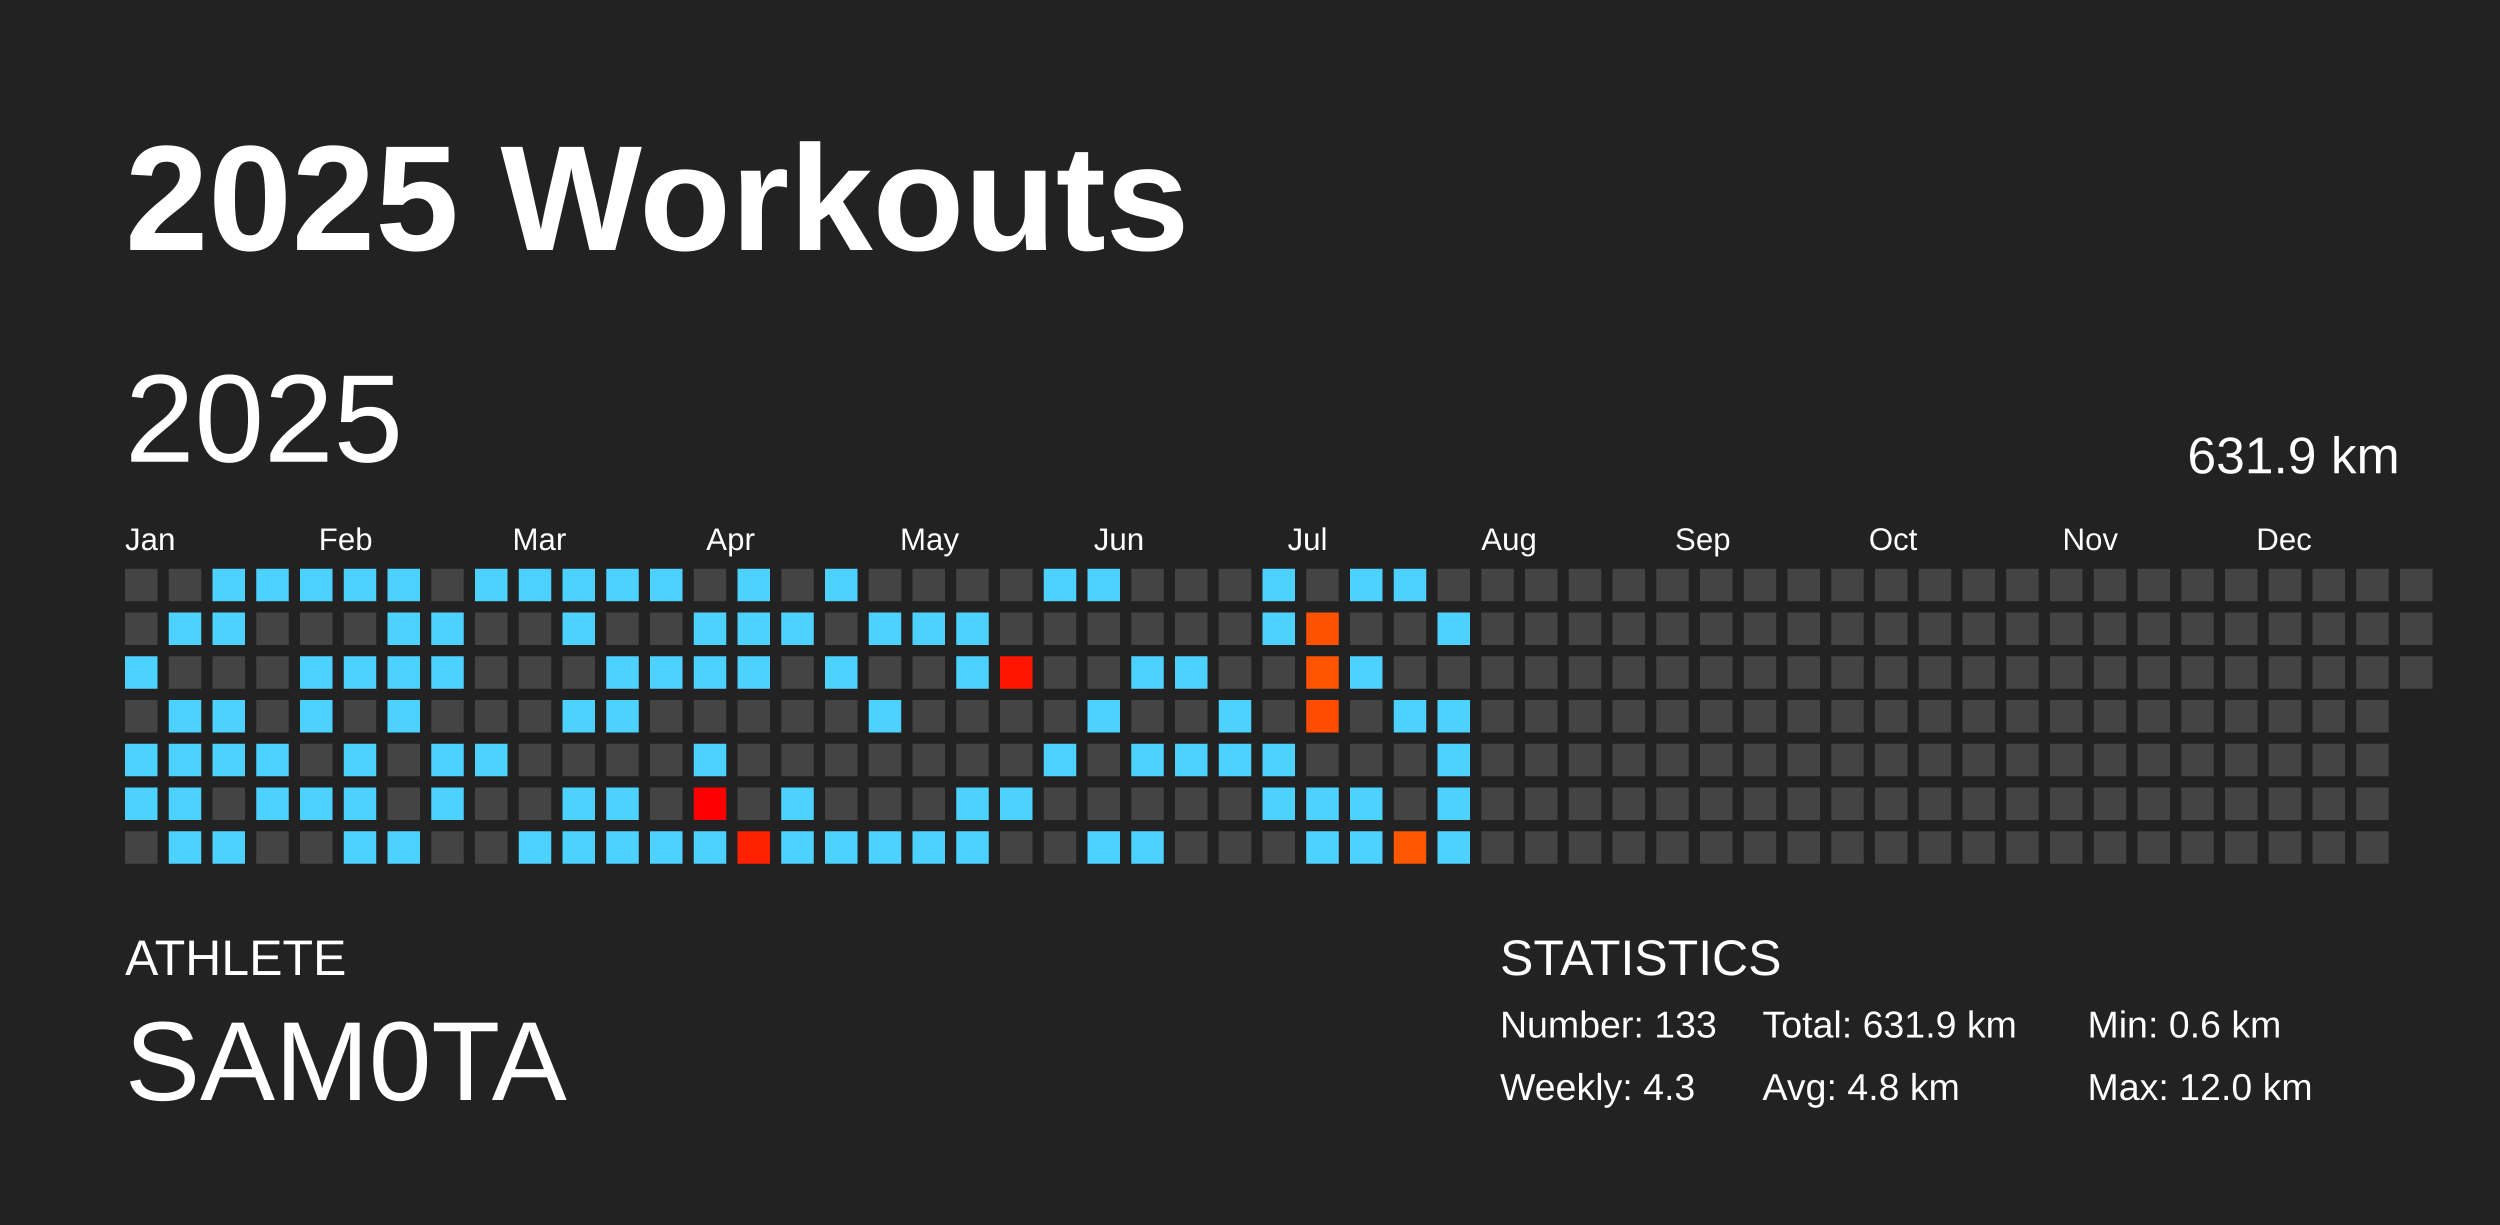
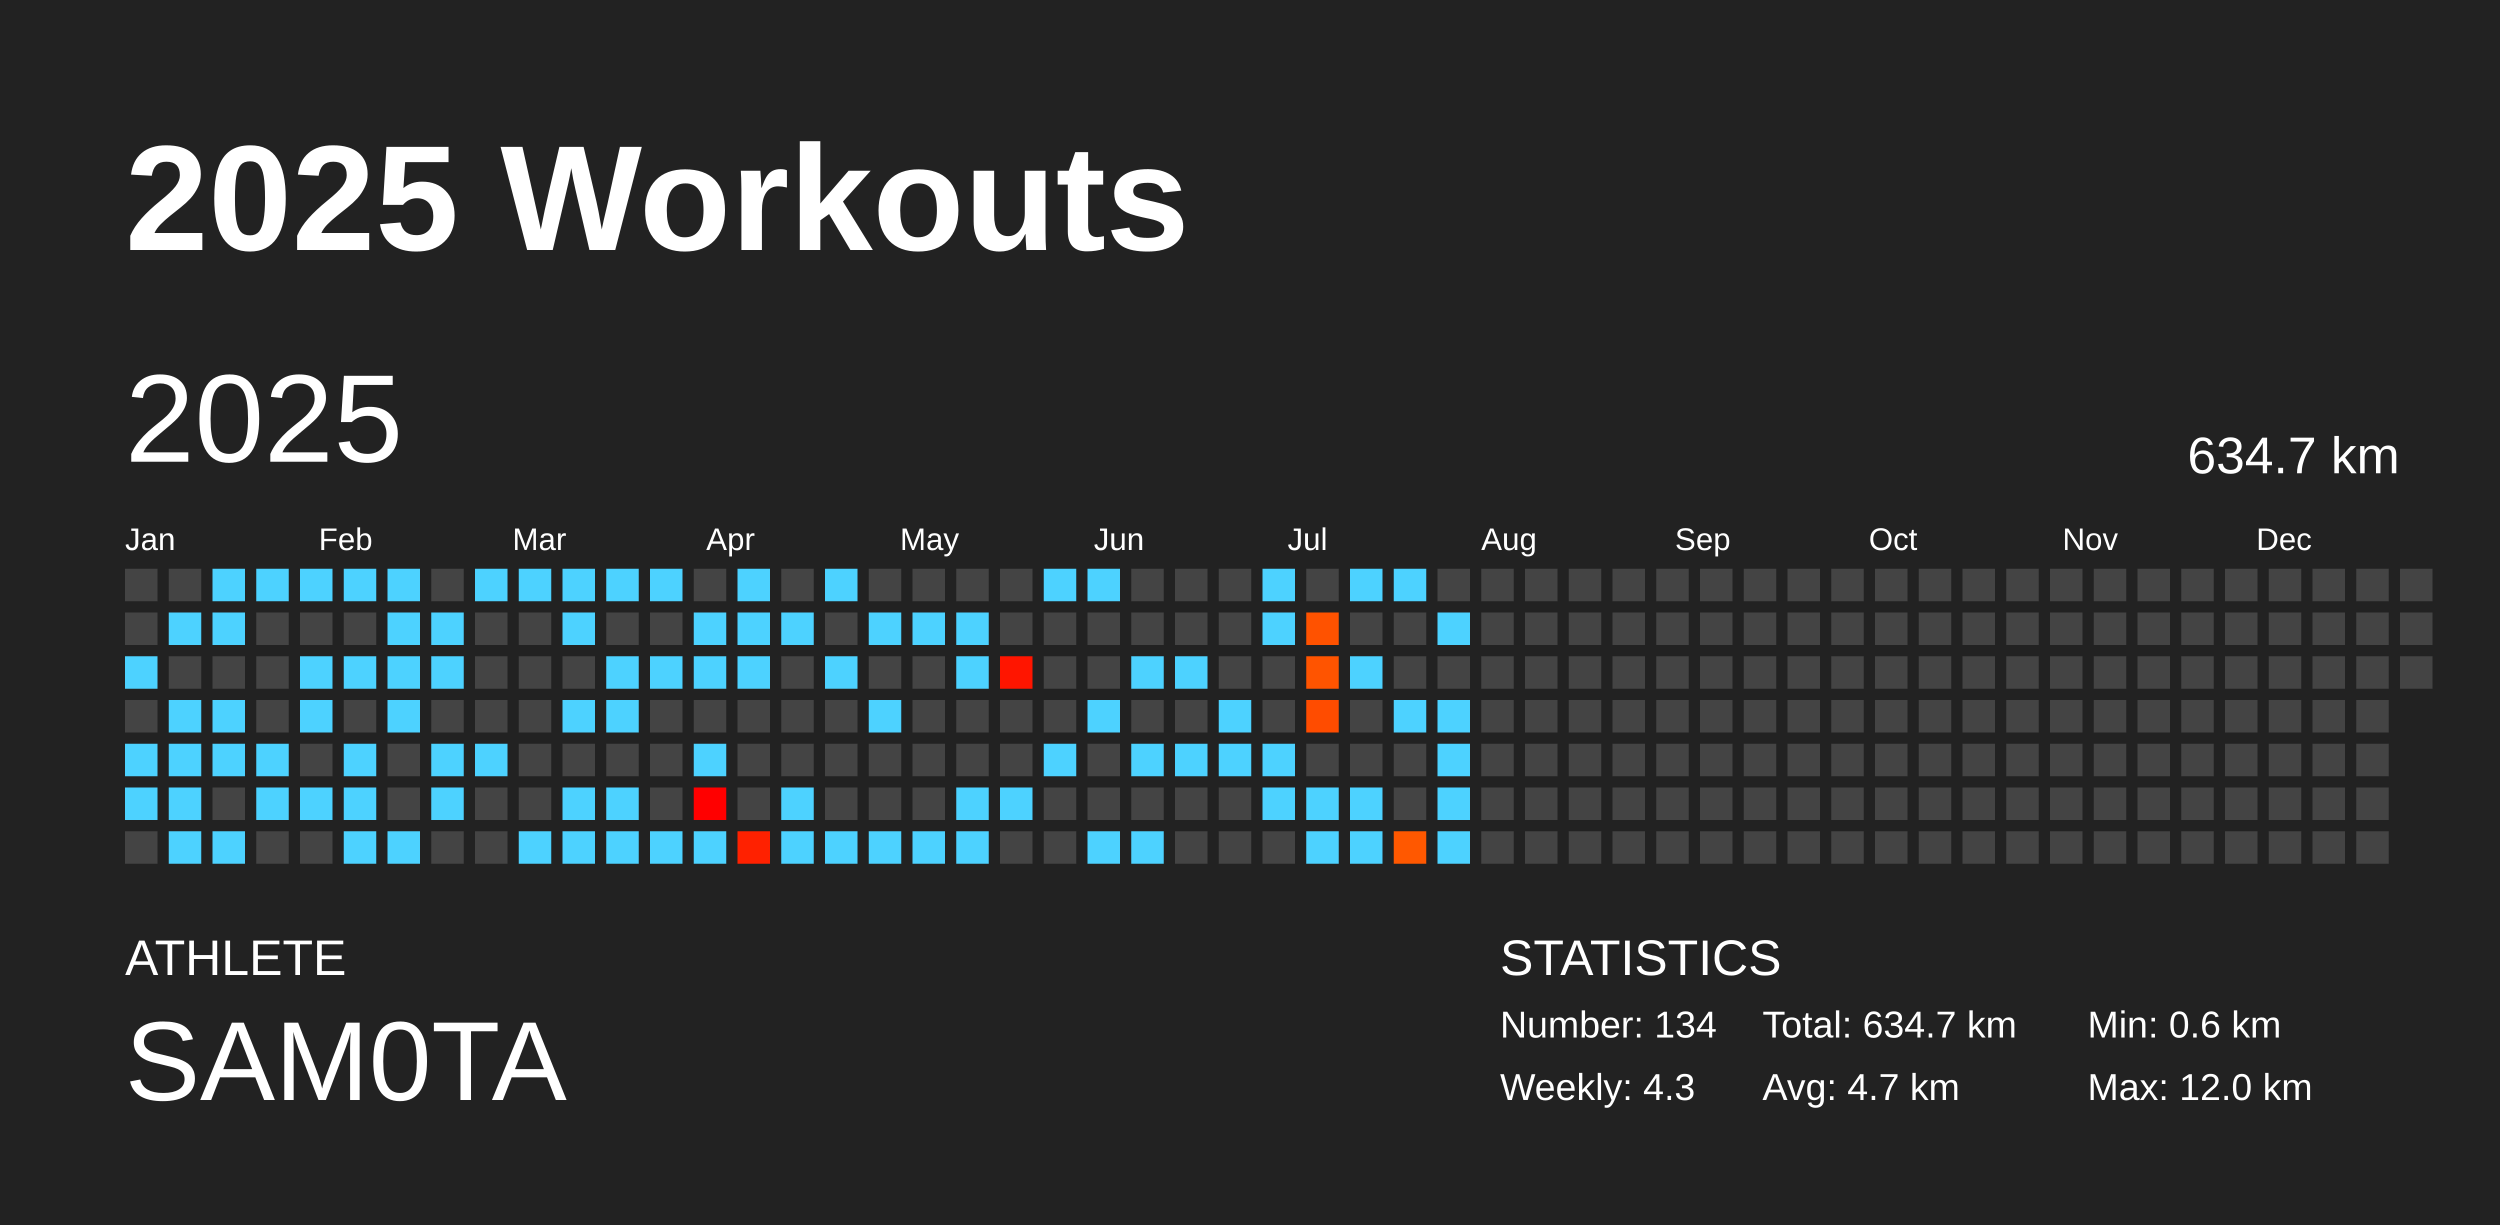
<svg xmlns="http://www.w3.org/2000/svg" baseProfile="full" height="98mm" version="1.1" viewBox="0,0,200,98" width="200mm">
  <defs />
  <rect fill="#222222" height="98" width="200" x="0" y="0" />
  <text fill="#FFFFFF" style="font-size:12px; font-family:Arial; font-weight:bold;" x="10" y="20">2025 Workouts</text>
  <text fill="#FFFFFF" style="font-size:4px; font-family:Arial" x="10" y="78">ATHLETE</text>
  <text fill="#FFFFFF" style="font-size:9px; font-family:Arial" x="10" y="88">SAM0TA</text>
  <text fill="#FFFFFF" style="font-size:4px; font-family:Arial" x="120" y="78">STATISTICS</text>
-   <text fill="#FFFFFF" style="font-size:3px; font-family:Arial" x="120" y="83">Number: 133</text>
+   <text fill="#FFFFFF" style="font-size:3px; font-family:Arial" x="120" y="83">Number: 134</text>
  <text fill="#FFFFFF" style="font-size:3px; font-family:Arial" x="120" y="88">Weekly: 4.3</text>
-   <text fill="#FFFFFF" style="font-size:3px; font-family:Arial" x="141" y="83">Total: 631.9 km</text>
-   <text fill="#FFFFFF" style="font-size:3px; font-family:Arial" x="141" y="88">Avg: 4.8 km</text>
+   <text fill="#FFFFFF" style="font-size:3px; font-family:Arial" x="141" y="83">Total: 634.7 km</text>
+   <text fill="#FFFFFF" style="font-size:3px; font-family:Arial" x="141" y="88">Avg: 4.7 km</text>
  <text fill="#FFFFFF" style="font-size:3px; font-family:Arial" x="167" y="83">Min: 0.6 km</text>
  <text fill="#FFFFFF" style="font-size:3px; font-family:Arial" x="167" y="88">Max: 12.0 km</text>
  <text dominant-baseline="hanging" fill="#FFFFFF" style="font-size:10.0px; font-family:Arial;" x="10" y="30">2025</text>
-   <text dominant-baseline="hanging" fill="#FFFFFF" style="font-size:4.125px; font-family:Arial;" x="175" y="35">631.9 km</text>
+   <text dominant-baseline="hanging" fill="#FFFFFF" style="font-size:4.125px; font-family:Arial;" x="175" y="35">634.7 km</text>
  <text fill="#FFFFFF" style="font-size:2.5px; font-family:Arial" x="10.0" y="44">Jan</text>
  <text fill="#FFFFFF" style="font-size:2.5px; font-family:Arial" x="25.5" y="44">Feb</text>
  <text fill="#FFFFFF" style="font-size:2.5px; font-family:Arial" x="41.0" y="44">Mar</text>
  <text fill="#FFFFFF" style="font-size:2.5px; font-family:Arial" x="56.5" y="44">Apr</text>
  <text fill="#FFFFFF" style="font-size:2.5px; font-family:Arial" x="72.0" y="44">May</text>
  <text fill="#FFFFFF" style="font-size:2.5px; font-family:Arial" x="87.5" y="44">Jun</text>
  <text fill="#FFFFFF" style="font-size:2.5px; font-family:Arial" x="103.0" y="44">Jul</text>
  <text fill="#FFFFFF" style="font-size:2.5px; font-family:Arial" x="118.5" y="44">Aug</text>
  <text fill="#FFFFFF" style="font-size:2.5px; font-family:Arial" x="134.0" y="44">Sep</text>
  <text fill="#FFFFFF" style="font-size:2.5px; font-family:Arial" x="149.5" y="44">Oct</text>
  <text fill="#FFFFFF" style="font-size:2.5px; font-family:Arial" x="165.0" y="44">Nov</text>
  <text fill="#FFFFFF" style="font-size:2.5px; font-family:Arial" x="180.5" y="44">Dec</text>
  <rect fill="#444444" height="2.6" width="2.6" x="10.0" y="45.5" />
  <rect fill="#444444" height="2.6" width="2.6" x="10.0" y="49.0" />
  <rect fill="#4dd2ff" height="2.6" width="2.6" x="10.0" y="52.5" />
  <rect fill="#444444" height="2.6" width="2.6" x="10.0" y="56.0" />
  <rect fill="#4dd2ff" height="2.6" width="2.6" x="10.0" y="59.5" />
  <rect fill="#4dd2ff" height="2.6" width="2.6" x="10.0" y="63.0" />
  <rect fill="#444444" height="2.6" width="2.6" x="10.0" y="66.5" />
  <rect fill="#444444" height="2.6" width="2.6" x="13.5" y="45.5" />
  <rect fill="#4dd2ff" height="2.6" width="2.6" x="13.5" y="49.0" />
  <rect fill="#444444" height="2.6" width="2.6" x="13.5" y="52.5" />
  <rect fill="#4dd2ff" height="2.6" width="2.6" x="13.5" y="56.0" />
  <rect fill="#4dd2ff" height="2.6" width="2.6" x="13.5" y="59.5" />
  <rect fill="#4dd2ff" height="2.6" width="2.6" x="13.5" y="63.0" />
  <rect fill="#4dd2ff" height="2.6" width="2.6" x="13.5" y="66.5" />
  <rect fill="#4dd2ff" height="2.6" width="2.6" x="17.0" y="45.5" />
  <rect fill="#4dd2ff" height="2.6" width="2.6" x="17.0" y="49.0" />
  <rect fill="#444444" height="2.6" width="2.6" x="17.0" y="52.5" />
  <rect fill="#4dd2ff" height="2.6" width="2.6" x="17.0" y="56.0" />
  <rect fill="#4dd2ff" height="2.6" width="2.6" x="17.0" y="59.5" />
  <rect fill="#444444" height="2.6" width="2.6" x="17.0" y="63.0" />
  <rect fill="#4dd2ff" height="2.6" width="2.6" x="17.0" y="66.5" />
  <rect fill="#4dd2ff" height="2.6" width="2.6" x="20.5" y="45.5" />
  <rect fill="#444444" height="2.6" width="2.6" x="20.5" y="49.0" />
  <rect fill="#444444" height="2.6" width="2.6" x="20.5" y="52.5" />
  <rect fill="#444444" height="2.6" width="2.6" x="20.5" y="56.0" />
  <rect fill="#4dd2ff" height="2.6" width="2.6" x="20.5" y="59.5" />
  <rect fill="#4dd2ff" height="2.6" width="2.6" x="20.5" y="63.0" />
  <rect fill="#444444" height="2.6" width="2.6" x="20.5" y="66.5" />
  <rect fill="#4dd2ff" height="2.6" width="2.6" x="24.0" y="45.5" />
  <rect fill="#444444" height="2.6" width="2.6" x="24.0" y="49.0" />
  <rect fill="#4dd2ff" height="2.6" width="2.6" x="24.0" y="52.5" />
  <rect fill="#4dd2ff" height="2.6" width="2.6" x="24.0" y="56.0" />
  <rect fill="#444444" height="2.6" width="2.6" x="24.0" y="59.5" />
  <rect fill="#4dd2ff" height="2.6" width="2.6" x="24.0" y="63.0" />
  <rect fill="#444444" height="2.6" width="2.6" x="24.0" y="66.5" />
  <rect fill="#4dd2ff" height="2.6" width="2.6" x="27.5" y="45.5" />
  <rect fill="#444444" height="2.6" width="2.6" x="27.5" y="49.0" />
  <rect fill="#4dd2ff" height="2.6" width="2.6" x="27.5" y="52.5" />
  <rect fill="#444444" height="2.6" width="2.6" x="27.5" y="56.0" />
  <rect fill="#4dd2ff" height="2.6" width="2.6" x="27.5" y="59.5" />
  <rect fill="#4dd2ff" height="2.6" width="2.6" x="27.5" y="63.0" />
  <rect fill="#4dd2ff" height="2.6" width="2.6" x="27.5" y="66.5" />
  <rect fill="#4dd2ff" height="2.6" width="2.6" x="31.0" y="45.5" />
  <rect fill="#4dd2ff" height="2.6" width="2.6" x="31.0" y="49.0" />
  <rect fill="#4dd2ff" height="2.6" width="2.6" x="31.0" y="52.5" />
  <rect fill="#4dd2ff" height="2.6" width="2.6" x="31.0" y="56.0" />
  <rect fill="#444444" height="2.6" width="2.6" x="31.0" y="59.5" />
  <rect fill="#444444" height="2.6" width="2.6" x="31.0" y="63.0" />
  <rect fill="#4dd2ff" height="2.6" width="2.6" x="31.0" y="66.5" />
  <rect fill="#444444" height="2.6" width="2.6" x="34.5" y="45.5" />
  <rect fill="#4dd2ff" height="2.6" width="2.6" x="34.5" y="49.0" />
  <rect fill="#4dd2ff" height="2.6" width="2.6" x="34.5" y="52.5" />
  <rect fill="#444444" height="2.6" width="2.6" x="34.5" y="56.0" />
  <rect fill="#4dd2ff" height="2.6" width="2.6" x="34.5" y="59.5" />
  <rect fill="#4dd2ff" height="2.6" width="2.6" x="34.5" y="63.0" />
  <rect fill="#444444" height="2.6" width="2.6" x="34.5" y="66.5" />
  <rect fill="#4dd2ff" height="2.6" width="2.6" x="38.0" y="45.5" />
  <rect fill="#444444" height="2.6" width="2.6" x="38.0" y="49.0" />
  <rect fill="#444444" height="2.6" width="2.6" x="38.0" y="52.5" />
  <rect fill="#444444" height="2.6" width="2.6" x="38.0" y="56.0" />
  <rect fill="#4dd2ff" height="2.6" width="2.6" x="38.0" y="59.5" />
  <rect fill="#444444" height="2.6" width="2.6" x="38.0" y="63.0" />
  <rect fill="#444444" height="2.6" width="2.6" x="38.0" y="66.5" />
  <rect fill="#4dd2ff" height="2.6" width="2.6" x="41.5" y="45.5" />
  <rect fill="#444444" height="2.6" width="2.6" x="41.5" y="49.0" />
  <rect fill="#444444" height="2.6" width="2.6" x="41.5" y="52.5" />
  <rect fill="#444444" height="2.6" width="2.6" x="41.5" y="56.0" />
  <rect fill="#444444" height="2.6" width="2.6" x="41.5" y="59.5" />
  <rect fill="#444444" height="2.6" width="2.6" x="41.5" y="63.0" />
  <rect fill="#4dd2ff" height="2.6" width="2.6" x="41.5" y="66.5" />
  <rect fill="#4dd2ff" height="2.6" width="2.6" x="45.0" y="45.5" />
  <rect fill="#4dd2ff" height="2.6" width="2.6" x="45.0" y="49.0" />
  <rect fill="#444444" height="2.6" width="2.6" x="45.0" y="52.5" />
  <rect fill="#4dd2ff" height="2.6" width="2.6" x="45.0" y="56.0" />
  <rect fill="#444444" height="2.6" width="2.6" x="45.0" y="59.5" />
  <rect fill="#4dd2ff" height="2.6" width="2.6" x="45.0" y="63.0" />
  <rect fill="#4dd2ff" height="2.6" width="2.6" x="45.0" y="66.5" />
  <rect fill="#4dd2ff" height="2.6" width="2.6" x="48.5" y="45.5" />
  <rect fill="#444444" height="2.6" width="2.6" x="48.5" y="49.0" />
  <rect fill="#4dd2ff" height="2.6" width="2.6" x="48.5" y="52.5" />
  <rect fill="#4dd2ff" height="2.6" width="2.6" x="48.5" y="56.0" />
  <rect fill="#444444" height="2.6" width="2.6" x="48.5" y="59.5" />
  <rect fill="#4dd2ff" height="2.6" width="2.6" x="48.5" y="63.0" />
  <rect fill="#4dd2ff" height="2.6" width="2.6" x="48.5" y="66.5" />
  <rect fill="#4dd2ff" height="2.6" width="2.6" x="52.0" y="45.5" />
  <rect fill="#444444" height="2.6" width="2.6" x="52.0" y="49.0" />
  <rect fill="#4dd2ff" height="2.6" width="2.6" x="52.0" y="52.5" />
  <rect fill="#444444" height="2.6" width="2.6" x="52.0" y="56.0" />
  <rect fill="#444444" height="2.6" width="2.6" x="52.0" y="59.5" />
  <rect fill="#444444" height="2.6" width="2.6" x="52.0" y="63.0" />
  <rect fill="#4dd2ff" height="2.6" width="2.6" x="52.0" y="66.5" />
  <rect fill="#444444" height="2.6" width="2.6" x="55.5" y="45.5" />
  <rect fill="#4dd2ff" height="2.6" width="2.6" x="55.5" y="49.0" />
  <rect fill="#4dd2ff" height="2.6" width="2.6" x="55.5" y="52.5" />
  <rect fill="#444444" height="2.6" width="2.6" x="55.5" y="56.0" />
  <rect fill="#4dd2ff" height="2.6" width="2.6" x="55.5" y="59.5" />
  <rect fill="#ff0000" height="2.6" width="2.6" x="55.5" y="63.0" />
  <rect fill="#4dd2ff" height="2.6" width="2.6" x="55.5" y="66.5" />
  <rect fill="#4dd2ff" height="2.6" width="2.6" x="59.0" y="45.5" />
  <rect fill="#4dd2ff" height="2.6" width="2.6" x="59.0" y="49.0" />
  <rect fill="#4dd2ff" height="2.6" width="2.6" x="59.0" y="52.5" />
  <rect fill="#444444" height="2.6" width="2.6" x="59.0" y="56.0" />
  <rect fill="#444444" height="2.6" width="2.6" x="59.0" y="59.5" />
  <rect fill="#444444" height="2.6" width="2.6" x="59.0" y="63.0" />
  <rect fill="#ff2100" height="2.6" width="2.6" x="59.0" y="66.5" />
  <rect fill="#444444" height="2.6" width="2.6" x="62.5" y="45.5" />
  <rect fill="#4dd2ff" height="2.6" width="2.6" x="62.5" y="49.0" />
  <rect fill="#444444" height="2.6" width="2.6" x="62.5" y="52.5" />
  <rect fill="#444444" height="2.6" width="2.6" x="62.5" y="56.0" />
  <rect fill="#444444" height="2.6" width="2.6" x="62.5" y="59.5" />
  <rect fill="#4dd2ff" height="2.6" width="2.6" x="62.5" y="63.0" />
  <rect fill="#4dd2ff" height="2.6" width="2.6" x="62.5" y="66.5" />
  <rect fill="#4dd2ff" height="2.6" width="2.6" x="66.0" y="45.5" />
  <rect fill="#444444" height="2.6" width="2.6" x="66.0" y="49.0" />
  <rect fill="#4dd2ff" height="2.6" width="2.6" x="66.0" y="52.5" />
  <rect fill="#444444" height="2.6" width="2.6" x="66.0" y="56.0" />
  <rect fill="#444444" height="2.6" width="2.6" x="66.0" y="59.5" />
  <rect fill="#444444" height="2.6" width="2.6" x="66.0" y="63.0" />
  <rect fill="#4dd2ff" height="2.6" width="2.6" x="66.0" y="66.5" />
  <rect fill="#444444" height="2.6" width="2.6" x="69.5" y="45.5" />
  <rect fill="#4dd2ff" height="2.6" width="2.6" x="69.5" y="49.0" />
  <rect fill="#444444" height="2.6" width="2.6" x="69.5" y="52.5" />
  <rect fill="#4dd2ff" height="2.6" width="2.6" x="69.5" y="56.0" />
  <rect fill="#444444" height="2.6" width="2.6" x="69.5" y="59.5" />
  <rect fill="#444444" height="2.6" width="2.6" x="69.5" y="63.0" />
  <rect fill="#4dd2ff" height="2.6" width="2.6" x="69.5" y="66.5" />
  <rect fill="#444444" height="2.6" width="2.6" x="73.0" y="45.5" />
  <rect fill="#4dd2ff" height="2.6" width="2.6" x="73.0" y="49.0" />
  <rect fill="#444444" height="2.6" width="2.6" x="73.0" y="52.5" />
  <rect fill="#444444" height="2.6" width="2.6" x="73.0" y="56.0" />
  <rect fill="#444444" height="2.6" width="2.6" x="73.0" y="59.5" />
  <rect fill="#444444" height="2.6" width="2.6" x="73.0" y="63.0" />
  <rect fill="#4dd2ff" height="2.6" width="2.6" x="73.0" y="66.5" />
  <rect fill="#444444" height="2.6" width="2.6" x="76.5" y="45.5" />
  <rect fill="#4dd2ff" height="2.6" width="2.6" x="76.5" y="49.0" />
  <rect fill="#4dd2ff" height="2.6" width="2.6" x="76.5" y="52.5" />
  <rect fill="#444444" height="2.6" width="2.6" x="76.5" y="56.0" />
  <rect fill="#444444" height="2.6" width="2.6" x="76.5" y="59.5" />
  <rect fill="#4dd2ff" height="2.6" width="2.6" x="76.5" y="63.0" />
  <rect fill="#4dd2ff" height="2.6" width="2.6" x="76.5" y="66.5" />
  <rect fill="#444444" height="2.6" width="2.6" x="80.0" y="45.5" />
  <rect fill="#444444" height="2.6" width="2.6" x="80.0" y="49.0" />
  <rect fill="#ff1500" height="2.6" width="2.6" x="80.0" y="52.5" />
  <rect fill="#444444" height="2.6" width="2.6" x="80.0" y="56.0" />
  <rect fill="#444444" height="2.6" width="2.6" x="80.0" y="59.5" />
  <rect fill="#4dd2ff" height="2.6" width="2.6" x="80.0" y="63.0" />
  <rect fill="#444444" height="2.6" width="2.6" x="80.0" y="66.5" />
  <rect fill="#4dd2ff" height="2.6" width="2.6" x="83.5" y="45.5" />
  <rect fill="#444444" height="2.6" width="2.6" x="83.5" y="49.0" />
  <rect fill="#444444" height="2.6" width="2.6" x="83.5" y="52.5" />
  <rect fill="#444444" height="2.6" width="2.6" x="83.5" y="56.0" />
  <rect fill="#4dd2ff" height="2.6" width="2.6" x="83.5" y="59.5" />
  <rect fill="#444444" height="2.6" width="2.6" x="83.5" y="63.0" />
  <rect fill="#444444" height="2.6" width="2.6" x="83.5" y="66.5" />
  <rect fill="#4dd2ff" height="2.6" width="2.6" x="87.0" y="45.5" />
  <rect fill="#444444" height="2.6" width="2.6" x="87.0" y="49.0" />
  <rect fill="#444444" height="2.6" width="2.6" x="87.0" y="52.5" />
  <rect fill="#4dd2ff" height="2.6" width="2.6" x="87.0" y="56.0" />
  <rect fill="#444444" height="2.6" width="2.6" x="87.0" y="59.5" />
  <rect fill="#444444" height="2.6" width="2.6" x="87.0" y="63.0" />
  <rect fill="#4dd2ff" height="2.6" width="2.6" x="87.0" y="66.5" />
  <rect fill="#444444" height="2.6" width="2.6" x="90.5" y="45.5" />
  <rect fill="#444444" height="2.6" width="2.6" x="90.5" y="49.0" />
  <rect fill="#4dd2ff" height="2.6" width="2.6" x="90.5" y="52.5" />
  <rect fill="#444444" height="2.6" width="2.6" x="90.5" y="56.0" />
  <rect fill="#4dd2ff" height="2.6" width="2.6" x="90.5" y="59.5" />
  <rect fill="#444444" height="2.6" width="2.6" x="90.5" y="63.0" />
  <rect fill="#4dd2ff" height="2.6" width="2.6" x="90.5" y="66.5" />
  <rect fill="#444444" height="2.6" width="2.6" x="94.0" y="45.5" />
  <rect fill="#444444" height="2.6" width="2.6" x="94.0" y="49.0" />
  <rect fill="#4dd2ff" height="2.6" width="2.6" x="94.0" y="52.5" />
  <rect fill="#444444" height="2.6" width="2.6" x="94.0" y="56.0" />
  <rect fill="#4dd2ff" height="2.6" width="2.6" x="94.0" y="59.5" />
  <rect fill="#444444" height="2.6" width="2.6" x="94.0" y="63.0" />
  <rect fill="#444444" height="2.6" width="2.6" x="94.0" y="66.5" />
  <rect fill="#444444" height="2.6" width="2.6" x="97.5" y="45.5" />
  <rect fill="#444444" height="2.6" width="2.6" x="97.5" y="49.0" />
  <rect fill="#444444" height="2.6" width="2.6" x="97.5" y="52.5" />
  <rect fill="#4dd2ff" height="2.6" width="2.6" x="97.5" y="56.0" />
  <rect fill="#4dd2ff" height="2.6" width="2.6" x="97.5" y="59.5" />
  <rect fill="#444444" height="2.6" width="2.6" x="97.5" y="63.0" />
  <rect fill="#444444" height="2.6" width="2.6" x="97.5" y="66.5" />
  <rect fill="#4dd2ff" height="2.6" width="2.6" x="101.0" y="45.5" />
  <rect fill="#4dd2ff" height="2.6" width="2.6" x="101.0" y="49.0" />
  <rect fill="#444444" height="2.6" width="2.6" x="101.0" y="52.5" />
  <rect fill="#444444" height="2.6" width="2.6" x="101.0" y="56.0" />
  <rect fill="#4dd2ff" height="2.6" width="2.6" x="101.0" y="59.5" />
  <rect fill="#4dd2ff" height="2.6" width="2.6" x="101.0" y="63.0" />
  <rect fill="#444444" height="2.6" width="2.6" x="101.0" y="66.5" />
  <rect fill="#444444" height="2.6" width="2.6" x="104.5" y="45.5" />
  <rect fill="#ff5200" height="2.6" width="2.6" x="104.5" y="49.0" />
  <rect fill="#ff5400" height="2.6" width="2.6" x="104.5" y="52.5" />
  <rect fill="#ff4c00" height="2.6" width="2.6" x="104.5" y="56.0" />
  <rect fill="#444444" height="2.6" width="2.6" x="104.5" y="59.5" />
  <rect fill="#4dd2ff" height="2.6" width="2.6" x="104.5" y="63.0" />
  <rect fill="#4dd2ff" height="2.6" width="2.6" x="104.5" y="66.5" />
  <rect fill="#4dd2ff" height="2.6" width="2.6" x="108.0" y="45.5" />
  <rect fill="#444444" height="2.6" width="2.6" x="108.0" y="49.0" />
  <rect fill="#4dd2ff" height="2.6" width="2.6" x="108.0" y="52.5" />
  <rect fill="#444444" height="2.6" width="2.6" x="108.0" y="56.0" />
  <rect fill="#444444" height="2.6" width="2.6" x="108.0" y="59.5" />
  <rect fill="#4dd2ff" height="2.6" width="2.6" x="108.0" y="63.0" />
  <rect fill="#4dd2ff" height="2.6" width="2.6" x="108.0" y="66.5" />
  <rect fill="#4dd2ff" height="2.6" width="2.6" x="111.5" y="45.5" />
  <rect fill="#444444" height="2.6" width="2.6" x="111.5" y="49.0" />
  <rect fill="#444444" height="2.6" width="2.6" x="111.5" y="52.5" />
  <rect fill="#4dd2ff" height="2.6" width="2.6" x="111.5" y="56.0" />
  <rect fill="#444444" height="2.6" width="2.6" x="111.5" y="59.5" />
  <rect fill="#444444" height="2.6" width="2.6" x="111.5" y="63.0" />
  <rect fill="#ff5800" height="2.6" width="2.6" x="111.5" y="66.5" />
  <rect fill="#444444" height="2.6" width="2.6" x="115.0" y="45.5" />
  <rect fill="#4dd2ff" height="2.6" width="2.6" x="115.0" y="49.0" />
  <rect fill="#444444" height="2.6" width="2.6" x="115.0" y="52.5" />
  <rect fill="#4dd2ff" height="2.6" width="2.6" x="115.0" y="56.0" />
  <rect fill="#4dd2ff" height="2.6" width="2.6" x="115.0" y="59.5" />
  <rect fill="#4dd2ff" height="2.6" width="2.6" x="115.0" y="63.0" />
  <rect fill="#4dd2ff" height="2.6" width="2.6" x="115.0" y="66.5" />
  <rect fill="#444444" height="2.6" width="2.6" x="118.5" y="45.5" />
  <rect fill="#444444" height="2.6" width="2.6" x="118.5" y="49.0" />
  <rect fill="#444444" height="2.6" width="2.6" x="118.5" y="52.5" />
  <rect fill="#444444" height="2.6" width="2.6" x="118.5" y="56.0" />
  <rect fill="#444444" height="2.6" width="2.6" x="118.5" y="59.5" />
  <rect fill="#444444" height="2.6" width="2.6" x="118.5" y="63.0" />
  <rect fill="#444444" height="2.6" width="2.6" x="118.5" y="66.5" />
  <rect fill="#444444" height="2.6" width="2.6" x="122.0" y="45.5" />
  <rect fill="#444444" height="2.6" width="2.6" x="122.0" y="49.0" />
  <rect fill="#444444" height="2.6" width="2.6" x="122.0" y="52.5" />
  <rect fill="#444444" height="2.6" width="2.6" x="122.0" y="56.0" />
  <rect fill="#444444" height="2.6" width="2.6" x="122.0" y="59.5" />
  <rect fill="#444444" height="2.6" width="2.6" x="122.0" y="63.0" />
  <rect fill="#444444" height="2.6" width="2.6" x="122.0" y="66.5" />
  <rect fill="#444444" height="2.6" width="2.6" x="125.5" y="45.5" />
  <rect fill="#444444" height="2.6" width="2.6" x="125.5" y="49.0" />
  <rect fill="#444444" height="2.6" width="2.6" x="125.5" y="52.5" />
  <rect fill="#444444" height="2.6" width="2.6" x="125.5" y="56.0" />
  <rect fill="#444444" height="2.6" width="2.6" x="125.5" y="59.5" />
  <rect fill="#444444" height="2.6" width="2.6" x="125.5" y="63.0" />
  <rect fill="#444444" height="2.6" width="2.6" x="125.5" y="66.5" />
  <rect fill="#444444" height="2.6" width="2.6" x="129.0" y="45.5" />
  <rect fill="#444444" height="2.6" width="2.6" x="129.0" y="49.0" />
  <rect fill="#444444" height="2.6" width="2.6" x="129.0" y="52.5" />
  <rect fill="#444444" height="2.6" width="2.6" x="129.0" y="56.0" />
  <rect fill="#444444" height="2.6" width="2.6" x="129.0" y="59.5" />
  <rect fill="#444444" height="2.6" width="2.6" x="129.0" y="63.0" />
  <rect fill="#444444" height="2.6" width="2.6" x="129.0" y="66.5" />
  <rect fill="#444444" height="2.6" width="2.6" x="132.5" y="45.5" />
  <rect fill="#444444" height="2.6" width="2.6" x="132.5" y="49.0" />
  <rect fill="#444444" height="2.6" width="2.6" x="132.5" y="52.5" />
  <rect fill="#444444" height="2.6" width="2.6" x="132.5" y="56.0" />
  <rect fill="#444444" height="2.6" width="2.6" x="132.5" y="59.5" />
  <rect fill="#444444" height="2.6" width="2.6" x="132.5" y="63.0" />
  <rect fill="#444444" height="2.6" width="2.6" x="132.5" y="66.5" />
  <rect fill="#444444" height="2.6" width="2.6" x="136.0" y="45.5" />
  <rect fill="#444444" height="2.6" width="2.6" x="136.0" y="49.0" />
  <rect fill="#444444" height="2.6" width="2.6" x="136.0" y="52.5" />
  <rect fill="#444444" height="2.6" width="2.6" x="136.0" y="56.0" />
  <rect fill="#444444" height="2.6" width="2.6" x="136.0" y="59.5" />
  <rect fill="#444444" height="2.6" width="2.6" x="136.0" y="63.0" />
  <rect fill="#444444" height="2.6" width="2.6" x="136.0" y="66.5" />
  <rect fill="#444444" height="2.6" width="2.6" x="139.5" y="45.5" />
  <rect fill="#444444" height="2.6" width="2.6" x="139.5" y="49.0" />
  <rect fill="#444444" height="2.6" width="2.6" x="139.5" y="52.5" />
  <rect fill="#444444" height="2.6" width="2.6" x="139.5" y="56.0" />
  <rect fill="#444444" height="2.6" width="2.6" x="139.5" y="59.5" />
  <rect fill="#444444" height="2.6" width="2.6" x="139.5" y="63.0" />
  <rect fill="#444444" height="2.6" width="2.6" x="139.5" y="66.5" />
  <rect fill="#444444" height="2.6" width="2.6" x="143.0" y="45.5" />
  <rect fill="#444444" height="2.6" width="2.6" x="143.0" y="49.0" />
  <rect fill="#444444" height="2.6" width="2.6" x="143.0" y="52.5" />
  <rect fill="#444444" height="2.6" width="2.6" x="143.0" y="56.0" />
  <rect fill="#444444" height="2.6" width="2.6" x="143.0" y="59.5" />
  <rect fill="#444444" height="2.6" width="2.6" x="143.0" y="63.0" />
  <rect fill="#444444" height="2.6" width="2.6" x="143.0" y="66.5" />
  <rect fill="#444444" height="2.6" width="2.6" x="146.5" y="45.5" />
  <rect fill="#444444" height="2.6" width="2.6" x="146.5" y="49.0" />
  <rect fill="#444444" height="2.6" width="2.6" x="146.5" y="52.5" />
  <rect fill="#444444" height="2.6" width="2.6" x="146.5" y="56.0" />
  <rect fill="#444444" height="2.6" width="2.6" x="146.5" y="59.5" />
  <rect fill="#444444" height="2.6" width="2.6" x="146.5" y="63.0" />
  <rect fill="#444444" height="2.6" width="2.6" x="146.5" y="66.5" />
  <rect fill="#444444" height="2.6" width="2.6" x="150.0" y="45.5" />
  <rect fill="#444444" height="2.6" width="2.6" x="150.0" y="49.0" />
  <rect fill="#444444" height="2.6" width="2.6" x="150.0" y="52.5" />
  <rect fill="#444444" height="2.6" width="2.6" x="150.0" y="56.0" />
  <rect fill="#444444" height="2.6" width="2.6" x="150.0" y="59.5" />
  <rect fill="#444444" height="2.6" width="2.6" x="150.0" y="63.0" />
  <rect fill="#444444" height="2.6" width="2.6" x="150.0" y="66.5" />
  <rect fill="#444444" height="2.6" width="2.6" x="153.5" y="45.5" />
  <rect fill="#444444" height="2.6" width="2.6" x="153.5" y="49.0" />
  <rect fill="#444444" height="2.6" width="2.6" x="153.5" y="52.5" />
  <rect fill="#444444" height="2.6" width="2.6" x="153.5" y="56.0" />
  <rect fill="#444444" height="2.6" width="2.6" x="153.5" y="59.5" />
  <rect fill="#444444" height="2.6" width="2.6" x="153.5" y="63.0" />
  <rect fill="#444444" height="2.6" width="2.6" x="153.5" y="66.5" />
  <rect fill="#444444" height="2.6" width="2.6" x="157.0" y="45.5" />
  <rect fill="#444444" height="2.6" width="2.6" x="157.0" y="49.0" />
  <rect fill="#444444" height="2.6" width="2.6" x="157.0" y="52.5" />
  <rect fill="#444444" height="2.6" width="2.6" x="157.0" y="56.0" />
  <rect fill="#444444" height="2.6" width="2.6" x="157.0" y="59.5" />
  <rect fill="#444444" height="2.6" width="2.6" x="157.0" y="63.0" />
  <rect fill="#444444" height="2.6" width="2.6" x="157.0" y="66.5" />
  <rect fill="#444444" height="2.6" width="2.6" x="160.5" y="45.5" />
  <rect fill="#444444" height="2.6" width="2.6" x="160.5" y="49.0" />
  <rect fill="#444444" height="2.6" width="2.6" x="160.5" y="52.5" />
  <rect fill="#444444" height="2.6" width="2.6" x="160.5" y="56.0" />
  <rect fill="#444444" height="2.6" width="2.6" x="160.5" y="59.5" />
  <rect fill="#444444" height="2.6" width="2.6" x="160.5" y="63.0" />
  <rect fill="#444444" height="2.6" width="2.6" x="160.5" y="66.5" />
  <rect fill="#444444" height="2.6" width="2.6" x="164.0" y="45.5" />
  <rect fill="#444444" height="2.6" width="2.6" x="164.0" y="49.0" />
  <rect fill="#444444" height="2.6" width="2.6" x="164.0" y="52.5" />
  <rect fill="#444444" height="2.6" width="2.6" x="164.0" y="56.0" />
  <rect fill="#444444" height="2.6" width="2.6" x="164.0" y="59.5" />
  <rect fill="#444444" height="2.6" width="2.6" x="164.0" y="63.0" />
  <rect fill="#444444" height="2.6" width="2.6" x="164.0" y="66.5" />
  <rect fill="#444444" height="2.6" width="2.6" x="167.5" y="45.5" />
  <rect fill="#444444" height="2.6" width="2.6" x="167.5" y="49.0" />
  <rect fill="#444444" height="2.6" width="2.6" x="167.5" y="52.5" />
  <rect fill="#444444" height="2.6" width="2.6" x="167.5" y="56.0" />
  <rect fill="#444444" height="2.6" width="2.6" x="167.5" y="59.5" />
  <rect fill="#444444" height="2.6" width="2.6" x="167.5" y="63.0" />
  <rect fill="#444444" height="2.6" width="2.6" x="167.5" y="66.5" />
  <rect fill="#444444" height="2.6" width="2.6" x="171.0" y="45.5" />
  <rect fill="#444444" height="2.6" width="2.6" x="171.0" y="49.0" />
  <rect fill="#444444" height="2.6" width="2.6" x="171.0" y="52.5" />
  <rect fill="#444444" height="2.6" width="2.6" x="171.0" y="56.0" />
  <rect fill="#444444" height="2.6" width="2.6" x="171.0" y="59.5" />
  <rect fill="#444444" height="2.6" width="2.6" x="171.0" y="63.0" />
  <rect fill="#444444" height="2.6" width="2.6" x="171.0" y="66.5" />
  <rect fill="#444444" height="2.6" width="2.6" x="174.5" y="45.5" />
  <rect fill="#444444" height="2.6" width="2.6" x="174.5" y="49.0" />
  <rect fill="#444444" height="2.6" width="2.6" x="174.5" y="52.5" />
  <rect fill="#444444" height="2.6" width="2.6" x="174.5" y="56.0" />
  <rect fill="#444444" height="2.6" width="2.6" x="174.5" y="59.5" />
  <rect fill="#444444" height="2.6" width="2.6" x="174.5" y="63.0" />
  <rect fill="#444444" height="2.6" width="2.6" x="174.5" y="66.5" />
  <rect fill="#444444" height="2.6" width="2.6" x="178.0" y="45.5" />
  <rect fill="#444444" height="2.6" width="2.6" x="178.0" y="49.0" />
  <rect fill="#444444" height="2.6" width="2.6" x="178.0" y="52.5" />
  <rect fill="#444444" height="2.6" width="2.6" x="178.0" y="56.0" />
  <rect fill="#444444" height="2.6" width="2.6" x="178.0" y="59.5" />
  <rect fill="#444444" height="2.6" width="2.6" x="178.0" y="63.0" />
  <rect fill="#444444" height="2.6" width="2.6" x="178.0" y="66.5" />
  <rect fill="#444444" height="2.6" width="2.6" x="181.5" y="45.5" />
  <rect fill="#444444" height="2.6" width="2.6" x="181.5" y="49.0" />
  <rect fill="#444444" height="2.6" width="2.6" x="181.5" y="52.5" />
  <rect fill="#444444" height="2.6" width="2.6" x="181.5" y="56.0" />
  <rect fill="#444444" height="2.6" width="2.6" x="181.5" y="59.5" />
  <rect fill="#444444" height="2.6" width="2.6" x="181.5" y="63.0" />
  <rect fill="#444444" height="2.6" width="2.6" x="181.5" y="66.5" />
  <rect fill="#444444" height="2.6" width="2.6" x="185.0" y="45.5" />
  <rect fill="#444444" height="2.6" width="2.6" x="185.0" y="49.0" />
  <rect fill="#444444" height="2.6" width="2.6" x="185.0" y="52.5" />
  <rect fill="#444444" height="2.6" width="2.6" x="185.0" y="56.0" />
  <rect fill="#444444" height="2.6" width="2.6" x="185.0" y="59.5" />
  <rect fill="#444444" height="2.6" width="2.6" x="185.0" y="63.0" />
  <rect fill="#444444" height="2.6" width="2.6" x="185.0" y="66.5" />
  <rect fill="#444444" height="2.6" width="2.6" x="188.5" y="45.5" />
  <rect fill="#444444" height="2.6" width="2.6" x="188.5" y="49.0" />
  <rect fill="#444444" height="2.6" width="2.6" x="188.5" y="52.5" />
  <rect fill="#444444" height="2.6" width="2.6" x="188.5" y="56.0" />
  <rect fill="#444444" height="2.6" width="2.6" x="188.5" y="59.5" />
  <rect fill="#444444" height="2.6" width="2.6" x="188.5" y="63.0" />
  <rect fill="#444444" height="2.6" width="2.6" x="188.5" y="66.5" />
  <rect fill="#444444" height="2.6" width="2.6" x="192.0" y="45.5" />
  <rect fill="#444444" height="2.6" width="2.6" x="192.0" y="49.0" />
  <rect fill="#444444" height="2.6" width="2.6" x="192.0" y="52.5" />
</svg>
